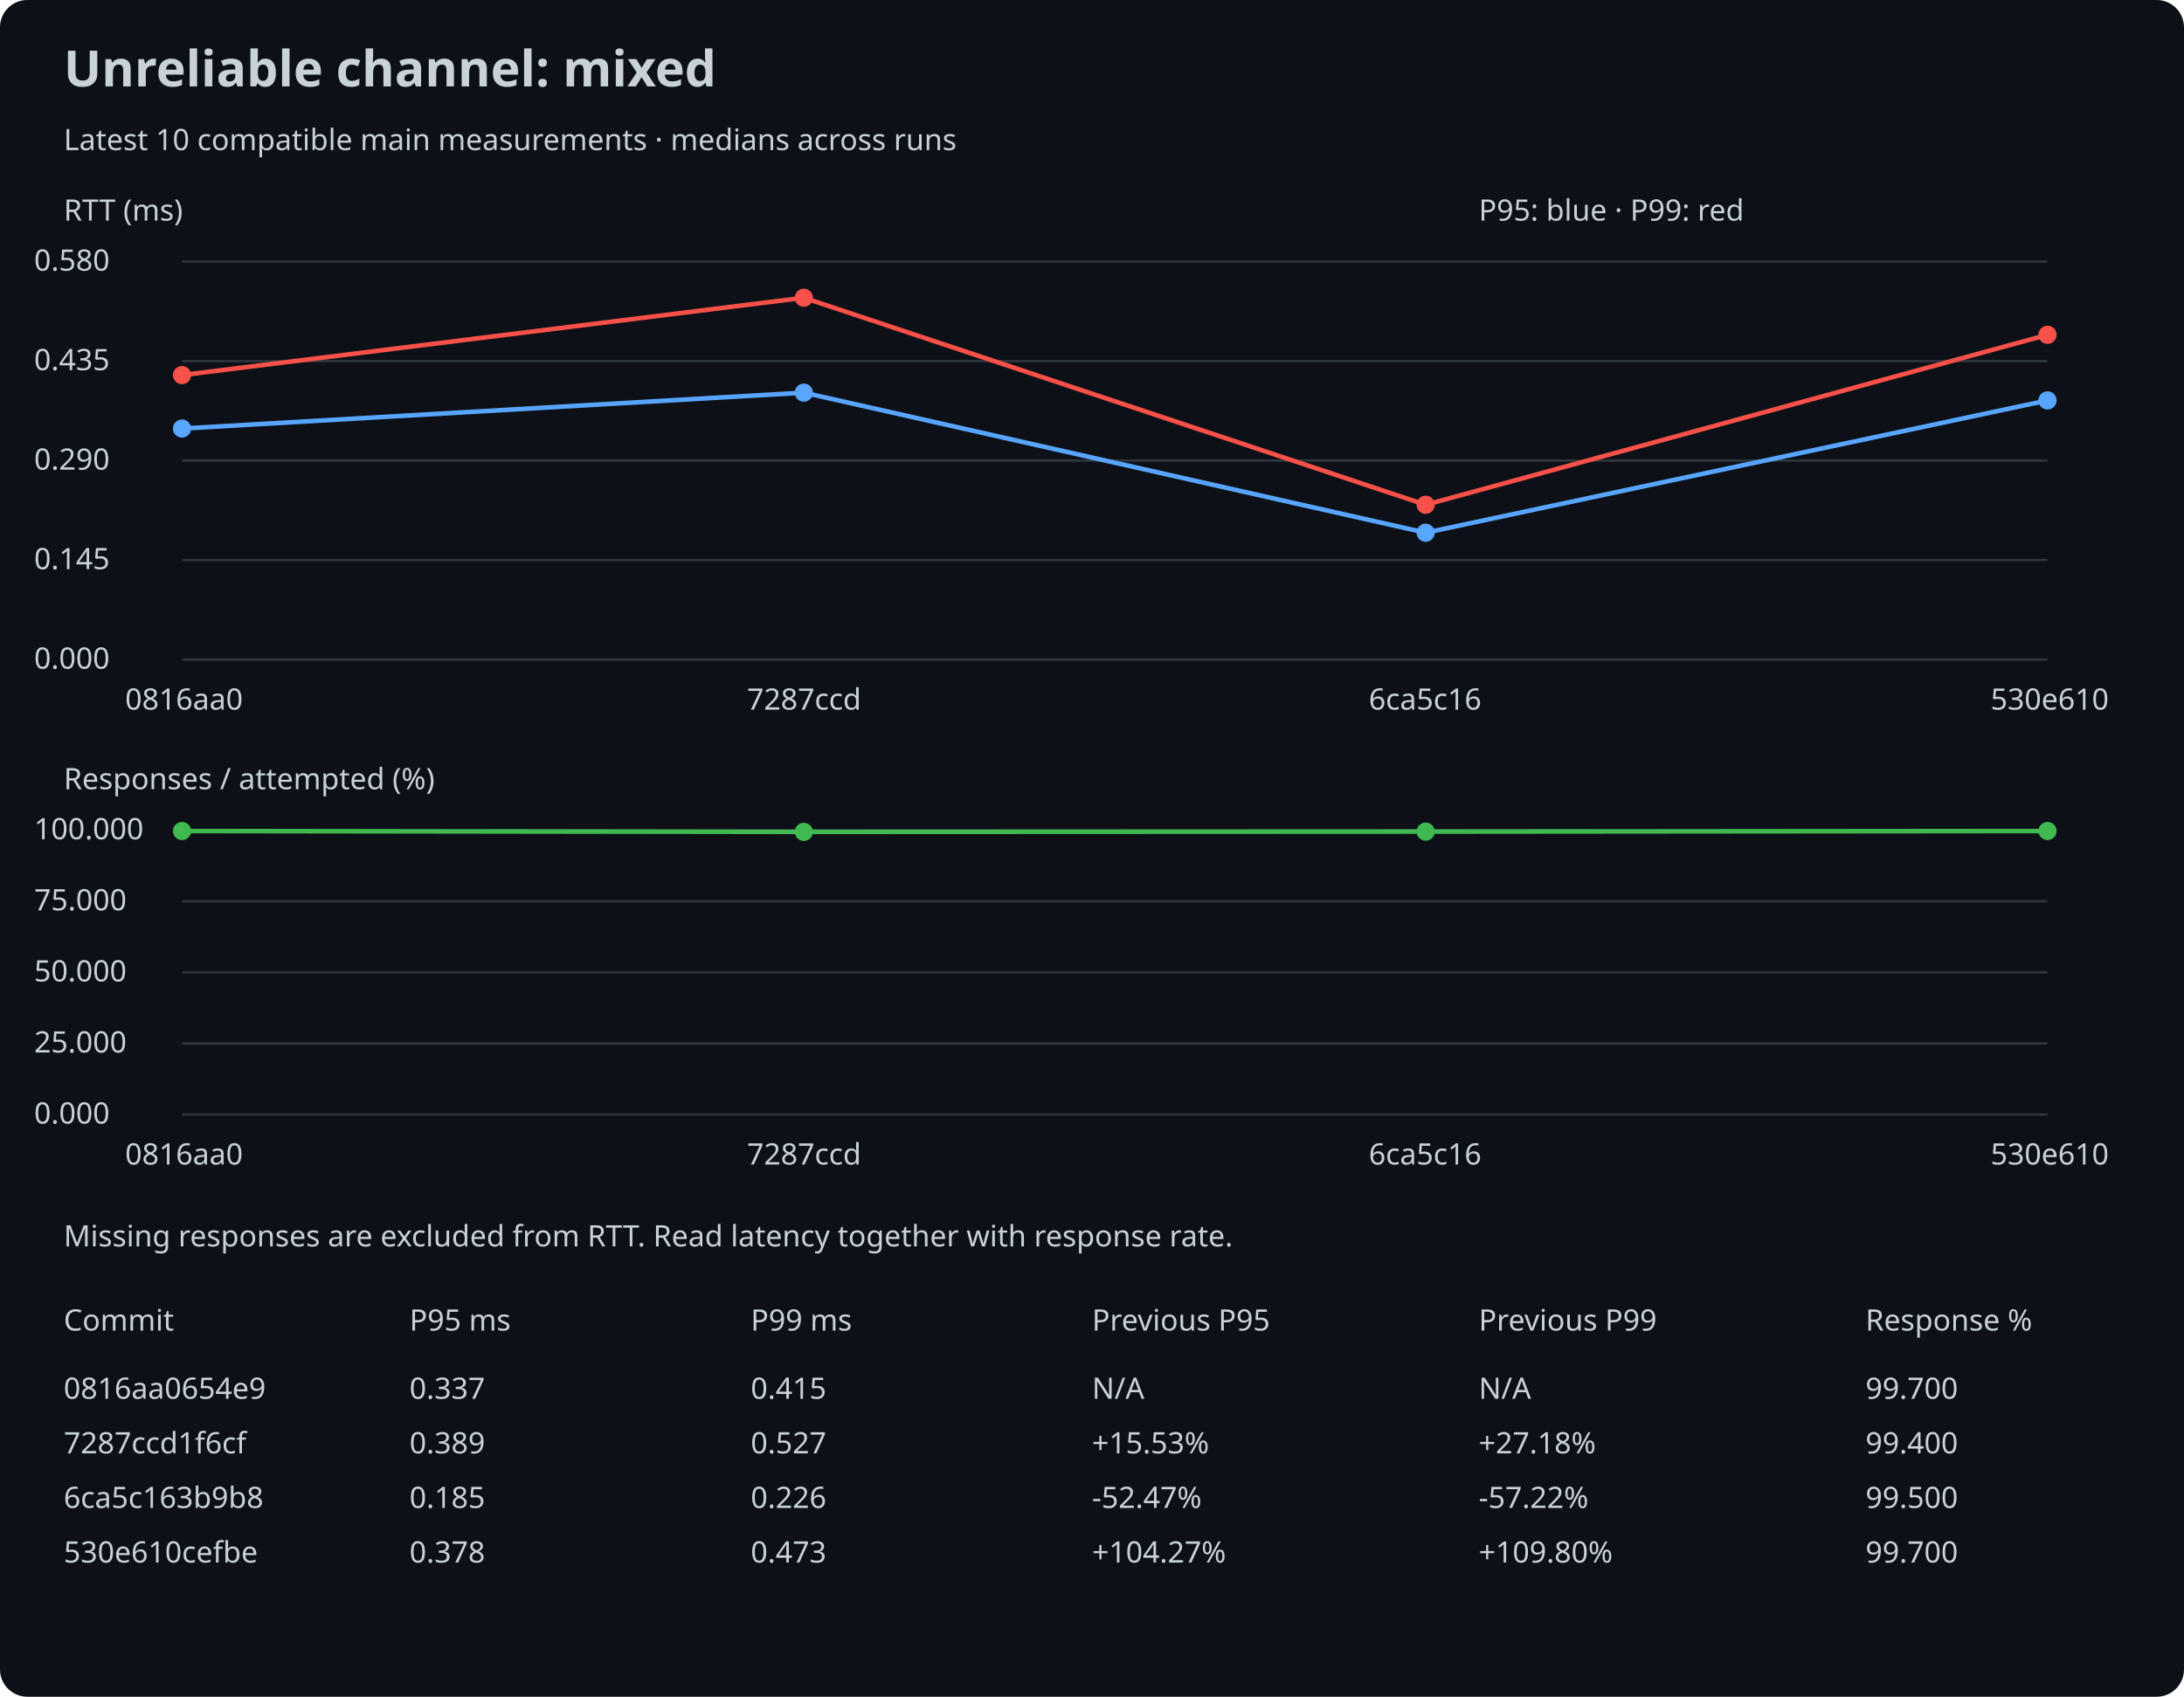
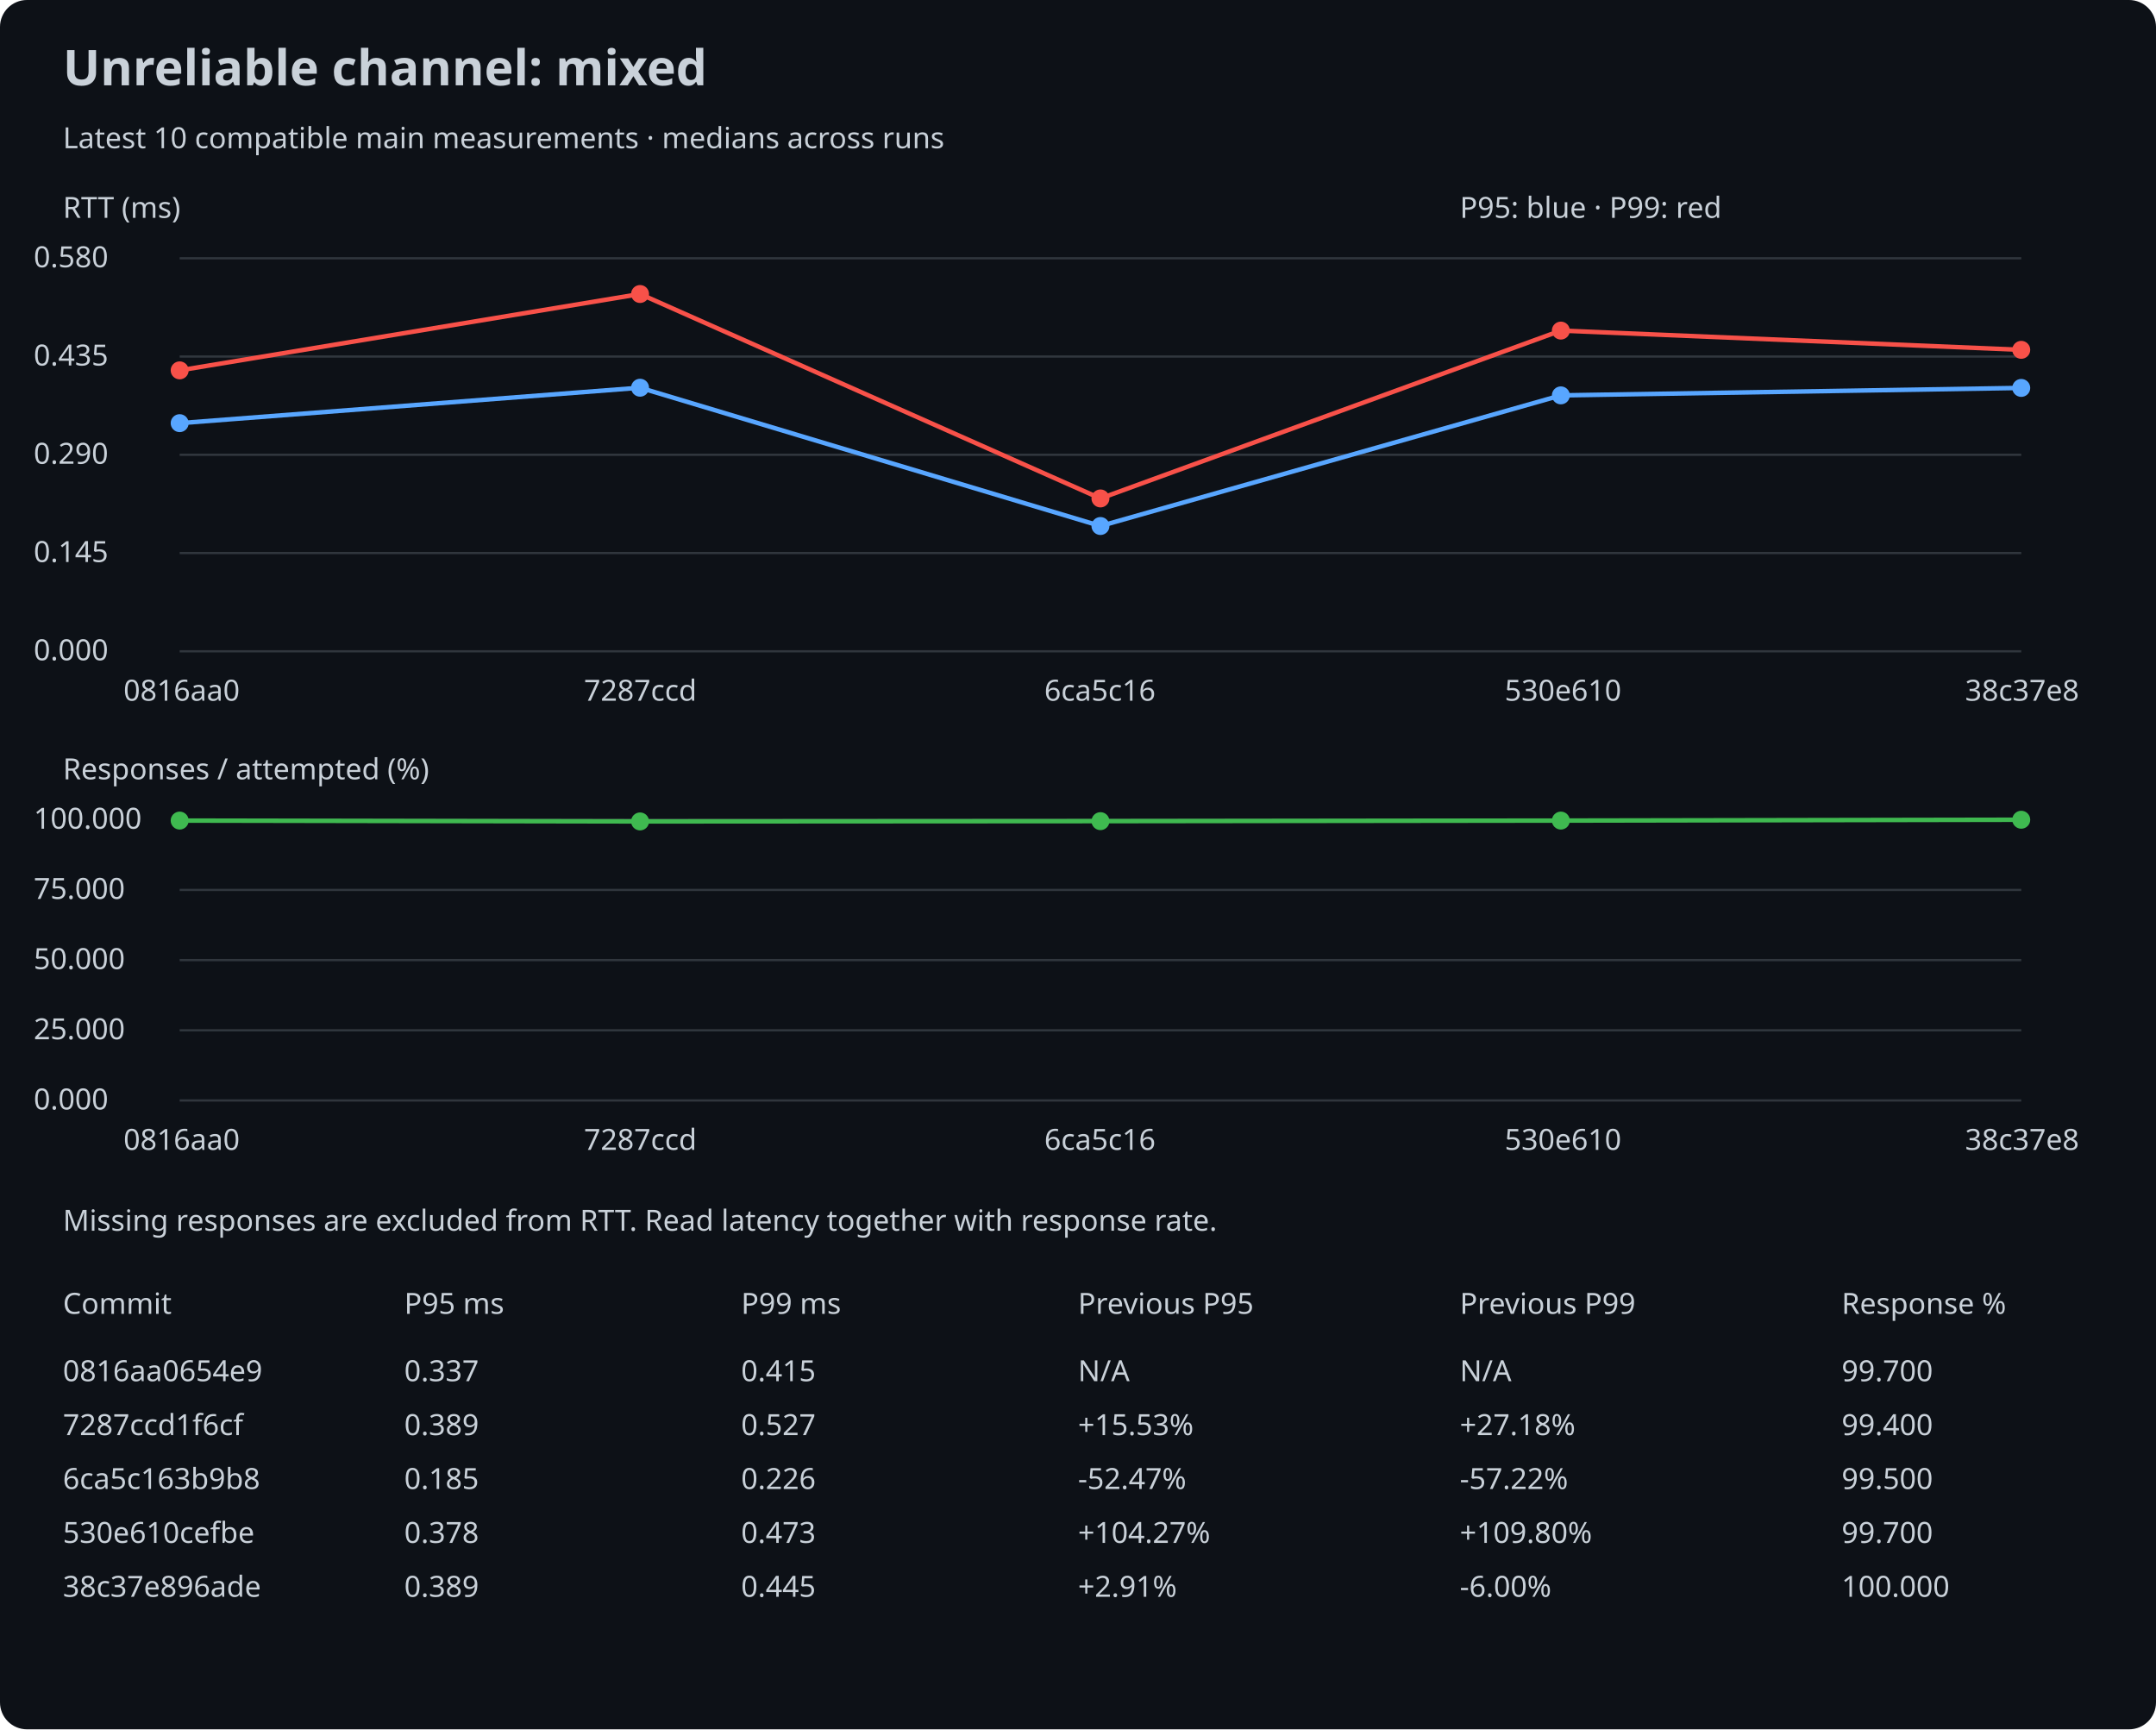
- <svg xmlns="http://www.w3.org/2000/svg" width="960" height="746" viewBox="0 0 960 746">
+ <svg xmlns="http://www.w3.org/2000/svg" width="960" height="770" viewBox="0 0 960 770">
  <rect width="100%" height="100%" rx="12" fill="#0d1117" />
  <style>text{font:13px sans-serif;fill:#c9d1d9}.title{font-size:22px;font-weight:bold}</style>
  <text x="28" y="38" class="title">Unreliable channel: mixed</text>
  <text x="28" y="66">Latest 10 compatible main measurements · medians across runs</text>
  <text x="28" y="97">RTT (ms)</text>
  <line x1="80" y1="290.0" x2="900" y2="290.0" stroke="#30363d" />
  <text x="15" y="294.0">0.000</text>
  <line x1="80" y1="246.25" x2="900" y2="246.25" stroke="#30363d" />
  <text x="15" y="250.25">0.145</text>
  <line x1="80" y1="202.5" x2="900" y2="202.5" stroke="#30363d" />
  <text x="15" y="206.5">0.290</text>
  <line x1="80" y1="158.75" x2="900" y2="158.75" stroke="#30363d" />
  <text x="15" y="162.75">0.435</text>
  <line x1="80" y1="115.0" x2="900" y2="115.0" stroke="#30363d" />
  <text x="15" y="119.0">0.580</text>
  <circle cx="80.0" cy="188.415" r="4" fill="#58a6ff" />
-   <line x1="80.0" y1="188.415" x2="353.333" y2="172.635" stroke="#58a6ff" stroke-width="2" />
-   <circle cx="353.333" cy="172.635" r="4" fill="#58a6ff" />
-   <line x1="353.333" y1="172.635" x2="626.667" y2="234.214" stroke="#58a6ff" stroke-width="2" />
-   <circle cx="626.667" cy="234.214" r="4" fill="#58a6ff" />
-   <line x1="626.667" y1="234.214" x2="900.0" y2="176.045" stroke="#58a6ff" stroke-width="2" />
-   <circle cx="900.0" cy="176.045" r="4" fill="#58a6ff" />
+   <line x1="80.0" y1="188.415" x2="285.0" y2="172.635" stroke="#58a6ff" stroke-width="2" />
+   <circle cx="285.0" cy="172.635" r="4" fill="#58a6ff" />
+   <line x1="285.0" y1="172.635" x2="490.0" y2="234.214" stroke="#58a6ff" stroke-width="2" />
+   <circle cx="490.0" cy="234.214" r="4" fill="#58a6ff" />
+   <line x1="490.0" y1="234.214" x2="695.0" y2="176.045" stroke="#58a6ff" stroke-width="2" />
+   <circle cx="695.0" cy="176.045" r="4" fill="#58a6ff" />
+   <line x1="695.0" y1="176.045" x2="900.0" y2="172.726" stroke="#58a6ff" stroke-width="2" />
+   <circle cx="900.0" cy="172.726" r="4" fill="#58a6ff" />
  <circle cx="80.0" cy="164.912" r="4" fill="#f85149" />
-   <line x1="80.0" y1="164.912" x2="353.333" y2="130.909" stroke="#f85149" stroke-width="2" />
-   <circle cx="353.333" cy="130.909" r="4" fill="#f85149" />
-   <line x1="353.333" y1="130.909" x2="626.667" y2="221.935" stroke="#f85149" stroke-width="2" />
-   <circle cx="626.667" cy="221.935" r="4" fill="#f85149" />
-   <line x1="626.667" y1="221.935" x2="900.0" y2="147.201" stroke="#f85149" stroke-width="2" />
-   <circle cx="900.0" cy="147.201" r="4" fill="#f85149" />
+   <line x1="80.0" y1="164.912" x2="285.0" y2="130.909" stroke="#f85149" stroke-width="2" />
+   <circle cx="285.0" cy="130.909" r="4" fill="#f85149" />
+   <line x1="285.0" y1="130.909" x2="490.0" y2="221.935" stroke="#f85149" stroke-width="2" />
+   <circle cx="490.0" cy="221.935" r="4" fill="#f85149" />
+   <line x1="490.0" y1="221.935" x2="695.0" y2="147.201" stroke="#f85149" stroke-width="2" />
+   <circle cx="695.0" cy="147.201" r="4" fill="#f85149" />
+   <line x1="695.0" y1="147.201" x2="900.0" y2="155.77" stroke="#f85149" stroke-width="2" />
+   <circle cx="900.0" cy="155.77" r="4" fill="#f85149" />
  <text x="55.0" y="312">0816aa0</text>
-   <text x="328.333" y="312">7287ccd</text>
-   <text x="601.667" y="312">6ca5c16</text>
-   <text x="875.0" y="312">530e610</text>
+   <text x="260.0" y="312">7287ccd</text>
+   <text x="465.0" y="312">6ca5c16</text>
+   <text x="670.0" y="312">530e610</text>
+   <text x="875.0" y="312">38c37e8</text>
  <text x="28" y="347">Responses / attempted (%)</text>
  <line x1="80" y1="490.0" x2="900" y2="490.0" stroke="#30363d" />
  <text x="15" y="494.0">0.000</text>
  <line x1="80" y1="458.75" x2="900" y2="458.75" stroke="#30363d" />
  <text x="15" y="462.75">25.000</text>
  <line x1="80" y1="427.5" x2="900" y2="427.5" stroke="#30363d" />
  <text x="15" y="431.5">50.000</text>
  <line x1="80" y1="396.25" x2="900" y2="396.25" stroke="#30363d" />
  <text x="15" y="400.25">75.000</text>
  <line x1="80" y1="365.0" x2="900" y2="365.0" stroke="#30363d" />
  <text x="15" y="369.0">100.000</text>
  <circle cx="80.0" cy="365.375" r="4" fill="#3fb950" />
-   <line x1="80.0" y1="365.375" x2="353.333" y2="365.75" stroke="#3fb950" stroke-width="2" />
-   <circle cx="353.333" cy="365.75" r="4" fill="#3fb950" />
-   <line x1="353.333" y1="365.75" x2="626.667" y2="365.625" stroke="#3fb950" stroke-width="2" />
-   <circle cx="626.667" cy="365.625" r="4" fill="#3fb950" />
-   <line x1="626.667" y1="365.625" x2="900.0" y2="365.375" stroke="#3fb950" stroke-width="2" />
-   <circle cx="900.0" cy="365.375" r="4" fill="#3fb950" />
+   <line x1="80.0" y1="365.375" x2="285.0" y2="365.75" stroke="#3fb950" stroke-width="2" />
+   <circle cx="285.0" cy="365.75" r="4" fill="#3fb950" />
+   <line x1="285.0" y1="365.75" x2="490.0" y2="365.625" stroke="#3fb950" stroke-width="2" />
+   <circle cx="490.0" cy="365.625" r="4" fill="#3fb950" />
+   <line x1="490.0" y1="365.625" x2="695.0" y2="365.375" stroke="#3fb950" stroke-width="2" />
+   <circle cx="695.0" cy="365.375" r="4" fill="#3fb950" />
+   <line x1="695.0" y1="365.375" x2="900.0" y2="365.0" stroke="#3fb950" stroke-width="2" />
+   <circle cx="900.0" cy="365.0" r="4" fill="#3fb950" />
  <text x="55.0" y="512">0816aa0</text>
-   <text x="328.333" y="512">7287ccd</text>
-   <text x="601.667" y="512">6ca5c16</text>
-   <text x="875.0" y="512">530e610</text>
+   <text x="260.0" y="512">7287ccd</text>
+   <text x="465.0" y="512">6ca5c16</text>
+   <text x="670.0" y="512">530e610</text>
+   <text x="875.0" y="512">38c37e8</text>
  <text x="650" y="97">P95: blue · P99: red</text>
  <text x="28" y="548">Missing responses are excluded from RTT. Read latency together with response rate.</text>
  <text x="28" y="585">Commit</text>
  <text x="180" y="585">P95 ms</text>
  <text x="330" y="585">P99 ms</text>
  <text x="480" y="585">Previous P95</text>
  <text x="650" y="585">Previous P99</text>
  <text x="820" y="585">Response %</text>
  <text x="28" y="615">0816aa0654e9</text>
  <text x="180" y="615">0.337</text>
  <text x="480" y="615">N/A</text>
  <text x="330" y="615">0.415</text>
  <text x="650" y="615">N/A</text>
  <text x="820" y="615">99.700</text>
  <text x="28" y="639">7287ccd1f6cf</text>
  <text x="180" y="639">0.389</text>
  <text x="480" y="639">+15.53%</text>
  <text x="330" y="639">0.527</text>
  <text x="650" y="639">+27.18%</text>
  <text x="820" y="639">99.400</text>
  <text x="28" y="663">6ca5c163b9b8</text>
  <text x="180" y="663">0.185</text>
  <text x="480" y="663">-52.47%</text>
  <text x="330" y="663">0.226</text>
  <text x="650" y="663">-57.22%</text>
  <text x="820" y="663">99.500</text>
  <text x="28" y="687">530e610cefbe</text>
  <text x="180" y="687">0.378</text>
  <text x="480" y="687">+104.27%</text>
  <text x="330" y="687">0.473</text>
  <text x="650" y="687">+109.80%</text>
  <text x="820" y="687">99.700</text>
+   <text x="28" y="711">38c37e896ade</text>
+   <text x="180" y="711">0.389</text>
+   <text x="480" y="711">+2.91%</text>
+   <text x="330" y="711">0.445</text>
+   <text x="650" y="711">-6.00%</text>
+   <text x="820" y="711">100.000</text>
</svg>
